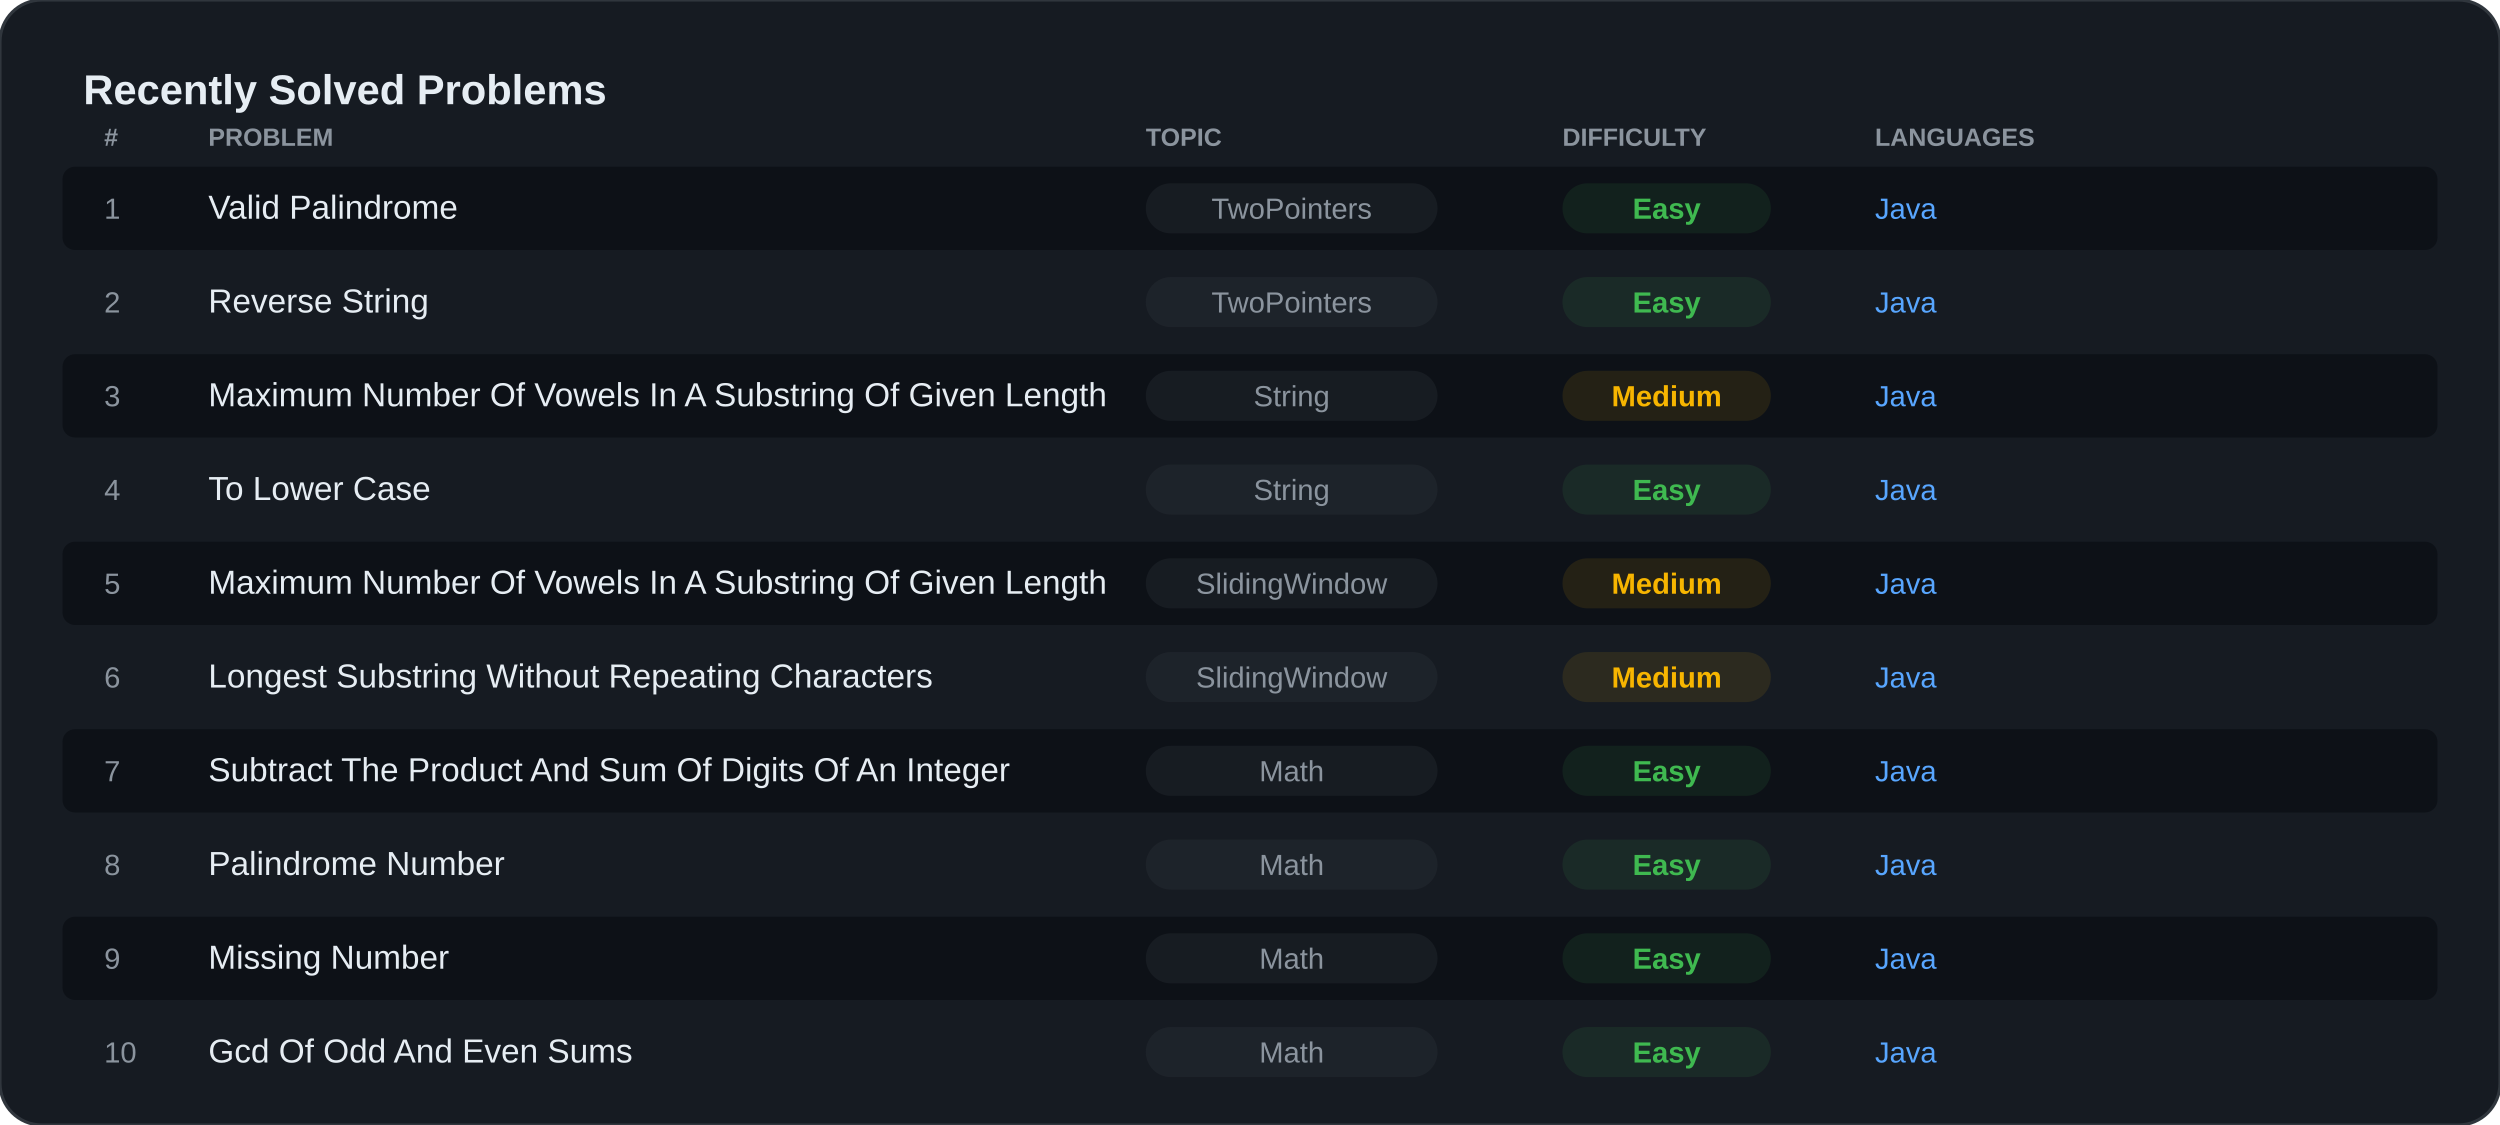
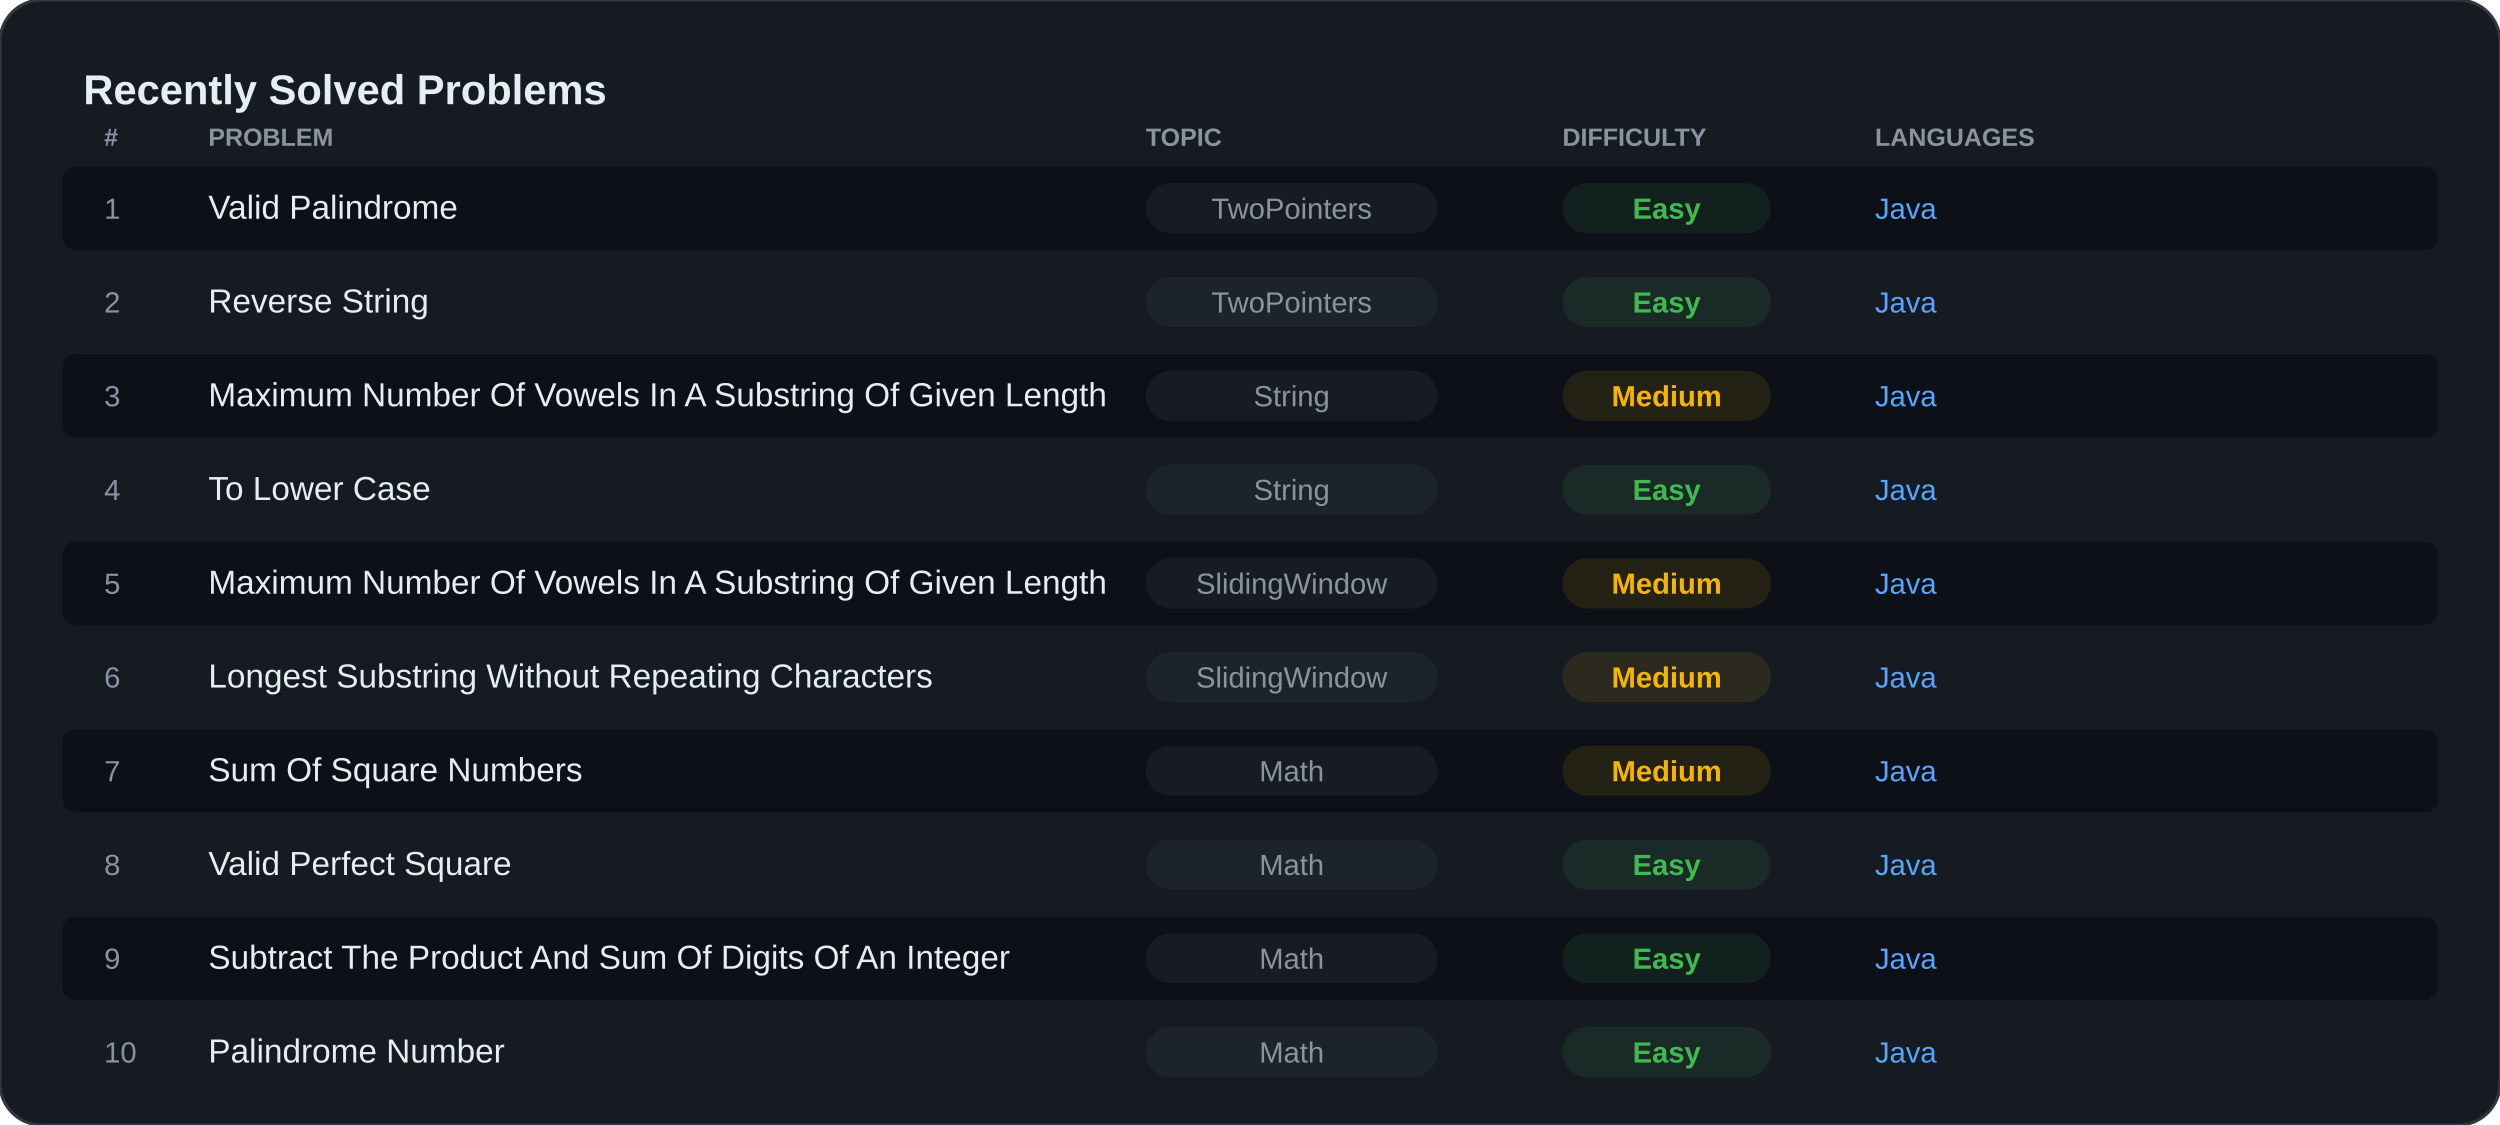
<svg xmlns="http://www.w3.org/2000/svg" width="100%" viewBox="0 0 1200 540" preserveAspectRatio="xMidYMid meet">
  <rect width="1200" height="540" rx="20" fill="#161B22" stroke="#30363D" stroke-width="1.5" />
  <text x="40" y="50" font-family="Segoe UI, Arial, sans-serif" font-size="20" font-weight="bold" fill="#E6EDF3">Recently Solved Problems</text>
  <text x="50" y="70" font-family="Segoe UI, Arial, sans-serif" font-size="12" fill="#8B949E" font-weight="bold">#</text>
  <text x="100" y="70" font-family="Segoe UI, Arial, sans-serif" font-size="12" fill="#8B949E" font-weight="bold">PROBLEM</text>
  <text x="550" y="70" font-family="Segoe UI, Arial, sans-serif" font-size="12" fill="#8B949E" font-weight="bold">TOPIC</text>
  <text x="750" y="70" font-family="Segoe UI, Arial, sans-serif" font-size="12" fill="#8B949E" font-weight="bold">DIFFICULTY</text>
  <text x="900" y="70" font-family="Segoe UI, Arial, sans-serif" font-size="12" fill="#8B949E" font-weight="bold">LANGUAGES</text>
  <rect x="30" y="80" width="1140" height="40" rx="6" fill="#0D1117" />
  <text x="50" y="105" font-family="Segoe UI, Arial, sans-serif" font-size="14" fill="#8B949E">1</text>
  <text x="100" y="105" font-family="Segoe UI, Arial, sans-serif" font-size="16" fill="#E6EDF3">Valid Palindrome</text>
  <rect x="550" y="88" width="140" height="24" rx="12" fill="#30363D" opacity="0.3" />
  <text x="620" y="105" font-family="Segoe UI, Arial, sans-serif" font-size="14" fill="#8B949E" text-anchor="middle">TwoPointers</text>
  <rect x="750" y="88" width="100" height="24" rx="12" fill="#3FB950" opacity="0.1" />
  <text x="800" y="105" font-family="Segoe UI, Arial, sans-serif" font-size="14" font-weight="bold" fill="#3FB950" text-anchor="middle">Easy</text>
  <text x="900" y="105" font-family="Segoe UI, Arial, sans-serif" font-size="14" fill="#58A6FF">Java</text>
  <rect x="30" y="125" width="1140" height="40" rx="6" fill="#161B22" />
  <text x="50" y="150" font-family="Segoe UI, Arial, sans-serif" font-size="14" fill="#8B949E">2</text>
  <text x="100" y="150" font-family="Segoe UI, Arial, sans-serif" font-size="16" fill="#E6EDF3">Reverse String</text>
  <rect x="550" y="133" width="140" height="24" rx="12" fill="#30363D" opacity="0.3" />
  <text x="620" y="150" font-family="Segoe UI, Arial, sans-serif" font-size="14" fill="#8B949E" text-anchor="middle">TwoPointers</text>
  <rect x="750" y="133" width="100" height="24" rx="12" fill="#3FB950" opacity="0.1" />
  <text x="800" y="150" font-family="Segoe UI, Arial, sans-serif" font-size="14" font-weight="bold" fill="#3FB950" text-anchor="middle">Easy</text>
  <text x="900" y="150" font-family="Segoe UI, Arial, sans-serif" font-size="14" fill="#58A6FF">Java</text>
  <rect x="30" y="170" width="1140" height="40" rx="6" fill="#0D1117" />
  <text x="50" y="195" font-family="Segoe UI, Arial, sans-serif" font-size="14" fill="#8B949E">3</text>
  <text x="100" y="195" font-family="Segoe UI, Arial, sans-serif" font-size="16" fill="#E6EDF3">Maximum Number Of Vowels In A Substring Of Given Length</text>
  <rect x="550" y="178" width="140" height="24" rx="12" fill="#30363D" opacity="0.3" />
  <text x="620" y="195" font-family="Segoe UI, Arial, sans-serif" font-size="14" fill="#8B949E" text-anchor="middle">String</text>
  <rect x="750" y="178" width="100" height="24" rx="12" fill="#F7B500" opacity="0.1" />
  <text x="800" y="195" font-family="Segoe UI, Arial, sans-serif" font-size="14" font-weight="bold" fill="#F7B500" text-anchor="middle">Medium</text>
  <text x="900" y="195" font-family="Segoe UI, Arial, sans-serif" font-size="14" fill="#58A6FF">Java</text>
  <rect x="30" y="215" width="1140" height="40" rx="6" fill="#161B22" />
  <text x="50" y="240" font-family="Segoe UI, Arial, sans-serif" font-size="14" fill="#8B949E">4</text>
  <text x="100" y="240" font-family="Segoe UI, Arial, sans-serif" font-size="16" fill="#E6EDF3">To Lower Case</text>
  <rect x="550" y="223" width="140" height="24" rx="12" fill="#30363D" opacity="0.3" />
  <text x="620" y="240" font-family="Segoe UI, Arial, sans-serif" font-size="14" fill="#8B949E" text-anchor="middle">String</text>
  <rect x="750" y="223" width="100" height="24" rx="12" fill="#3FB950" opacity="0.1" />
  <text x="800" y="240" font-family="Segoe UI, Arial, sans-serif" font-size="14" font-weight="bold" fill="#3FB950" text-anchor="middle">Easy</text>
  <text x="900" y="240" font-family="Segoe UI, Arial, sans-serif" font-size="14" fill="#58A6FF">Java</text>
  <rect x="30" y="260" width="1140" height="40" rx="6" fill="#0D1117" />
  <text x="50" y="285" font-family="Segoe UI, Arial, sans-serif" font-size="14" fill="#8B949E">5</text>
  <text x="100" y="285" font-family="Segoe UI, Arial, sans-serif" font-size="16" fill="#E6EDF3">Maximum Number Of Vowels In A Substring Of Given Length</text>
  <rect x="550" y="268" width="140" height="24" rx="12" fill="#30363D" opacity="0.3" />
  <text x="620" y="285" font-family="Segoe UI, Arial, sans-serif" font-size="14" fill="#8B949E" text-anchor="middle">SlidingWindow</text>
  <rect x="750" y="268" width="100" height="24" rx="12" fill="#F7B500" opacity="0.1" />
  <text x="800" y="285" font-family="Segoe UI, Arial, sans-serif" font-size="14" font-weight="bold" fill="#F7B500" text-anchor="middle">Medium</text>
  <text x="900" y="285" font-family="Segoe UI, Arial, sans-serif" font-size="14" fill="#58A6FF">Java</text>
  <rect x="30" y="305" width="1140" height="40" rx="6" fill="#161B22" />
  <text x="50" y="330" font-family="Segoe UI, Arial, sans-serif" font-size="14" fill="#8B949E">6</text>
  <text x="100" y="330" font-family="Segoe UI, Arial, sans-serif" font-size="16" fill="#E6EDF3">Longest Substring Without Repeating Characters</text>
  <rect x="550" y="313" width="140" height="24" rx="12" fill="#30363D" opacity="0.3" />
  <text x="620" y="330" font-family="Segoe UI, Arial, sans-serif" font-size="14" fill="#8B949E" text-anchor="middle">SlidingWindow</text>
  <rect x="750" y="313" width="100" height="24" rx="12" fill="#F7B500" opacity="0.1" />
  <text x="800" y="330" font-family="Segoe UI, Arial, sans-serif" font-size="14" font-weight="bold" fill="#F7B500" text-anchor="middle">Medium</text>
  <text x="900" y="330" font-family="Segoe UI, Arial, sans-serif" font-size="14" fill="#58A6FF">Java</text>
  <rect x="30" y="350" width="1140" height="40" rx="6" fill="#0D1117" />
  <text x="50" y="375" font-family="Segoe UI, Arial, sans-serif" font-size="14" fill="#8B949E">7</text>
-   <text x="100" y="375" font-family="Segoe UI, Arial, sans-serif" font-size="16" fill="#E6EDF3">Subtract The Product And Sum Of Digits Of An Integer</text>
+   <text x="100" y="375" font-family="Segoe UI, Arial, sans-serif" font-size="16" fill="#E6EDF3">Sum Of Square Numbers</text>
  <rect x="550" y="358" width="140" height="24" rx="12" fill="#30363D" opacity="0.3" />
  <text x="620" y="375" font-family="Segoe UI, Arial, sans-serif" font-size="14" fill="#8B949E" text-anchor="middle">Math</text>
-   <rect x="750" y="358" width="100" height="24" rx="12" fill="#3FB950" opacity="0.1" />
-   <text x="800" y="375" font-family="Segoe UI, Arial, sans-serif" font-size="14" font-weight="bold" fill="#3FB950" text-anchor="middle">Easy</text>
+   <rect x="750" y="358" width="100" height="24" rx="12" fill="#F7B500" opacity="0.1" />
+   <text x="800" y="375" font-family="Segoe UI, Arial, sans-serif" font-size="14" font-weight="bold" fill="#F7B500" text-anchor="middle">Medium</text>
  <text x="900" y="375" font-family="Segoe UI, Arial, sans-serif" font-size="14" fill="#58A6FF">Java</text>
  <rect x="30" y="395" width="1140" height="40" rx="6" fill="#161B22" />
  <text x="50" y="420" font-family="Segoe UI, Arial, sans-serif" font-size="14" fill="#8B949E">8</text>
-   <text x="100" y="420" font-family="Segoe UI, Arial, sans-serif" font-size="16" fill="#E6EDF3">Palindrome Number</text>
+   <text x="100" y="420" font-family="Segoe UI, Arial, sans-serif" font-size="16" fill="#E6EDF3">Valid Perfect Square</text>
  <rect x="550" y="403" width="140" height="24" rx="12" fill="#30363D" opacity="0.3" />
  <text x="620" y="420" font-family="Segoe UI, Arial, sans-serif" font-size="14" fill="#8B949E" text-anchor="middle">Math</text>
  <rect x="750" y="403" width="100" height="24" rx="12" fill="#3FB950" opacity="0.1" />
  <text x="800" y="420" font-family="Segoe UI, Arial, sans-serif" font-size="14" font-weight="bold" fill="#3FB950" text-anchor="middle">Easy</text>
  <text x="900" y="420" font-family="Segoe UI, Arial, sans-serif" font-size="14" fill="#58A6FF">Java</text>
  <rect x="30" y="440" width="1140" height="40" rx="6" fill="#0D1117" />
  <text x="50" y="465" font-family="Segoe UI, Arial, sans-serif" font-size="14" fill="#8B949E">9</text>
-   <text x="100" y="465" font-family="Segoe UI, Arial, sans-serif" font-size="16" fill="#E6EDF3">Missing Number</text>
+   <text x="100" y="465" font-family="Segoe UI, Arial, sans-serif" font-size="16" fill="#E6EDF3">Subtract The Product And Sum Of Digits Of An Integer</text>
  <rect x="550" y="448" width="140" height="24" rx="12" fill="#30363D" opacity="0.3" />
  <text x="620" y="465" font-family="Segoe UI, Arial, sans-serif" font-size="14" fill="#8B949E" text-anchor="middle">Math</text>
  <rect x="750" y="448" width="100" height="24" rx="12" fill="#3FB950" opacity="0.1" />
  <text x="800" y="465" font-family="Segoe UI, Arial, sans-serif" font-size="14" font-weight="bold" fill="#3FB950" text-anchor="middle">Easy</text>
  <text x="900" y="465" font-family="Segoe UI, Arial, sans-serif" font-size="14" fill="#58A6FF">Java</text>
  <rect x="30" y="485" width="1140" height="40" rx="6" fill="#161B22" />
  <text x="50" y="510" font-family="Segoe UI, Arial, sans-serif" font-size="14" fill="#8B949E">10</text>
-   <text x="100" y="510" font-family="Segoe UI, Arial, sans-serif" font-size="16" fill="#E6EDF3">Gcd Of Odd And Even Sums</text>
+   <text x="100" y="510" font-family="Segoe UI, Arial, sans-serif" font-size="16" fill="#E6EDF3">Palindrome Number</text>
  <rect x="550" y="493" width="140" height="24" rx="12" fill="#30363D" opacity="0.3" />
  <text x="620" y="510" font-family="Segoe UI, Arial, sans-serif" font-size="14" fill="#8B949E" text-anchor="middle">Math</text>
  <rect x="750" y="493" width="100" height="24" rx="12" fill="#3FB950" opacity="0.1" />
  <text x="800" y="510" font-family="Segoe UI, Arial, sans-serif" font-size="14" font-weight="bold" fill="#3FB950" text-anchor="middle">Easy</text>
  <text x="900" y="510" font-family="Segoe UI, Arial, sans-serif" font-size="14" fill="#58A6FF">Java</text>
</svg>
